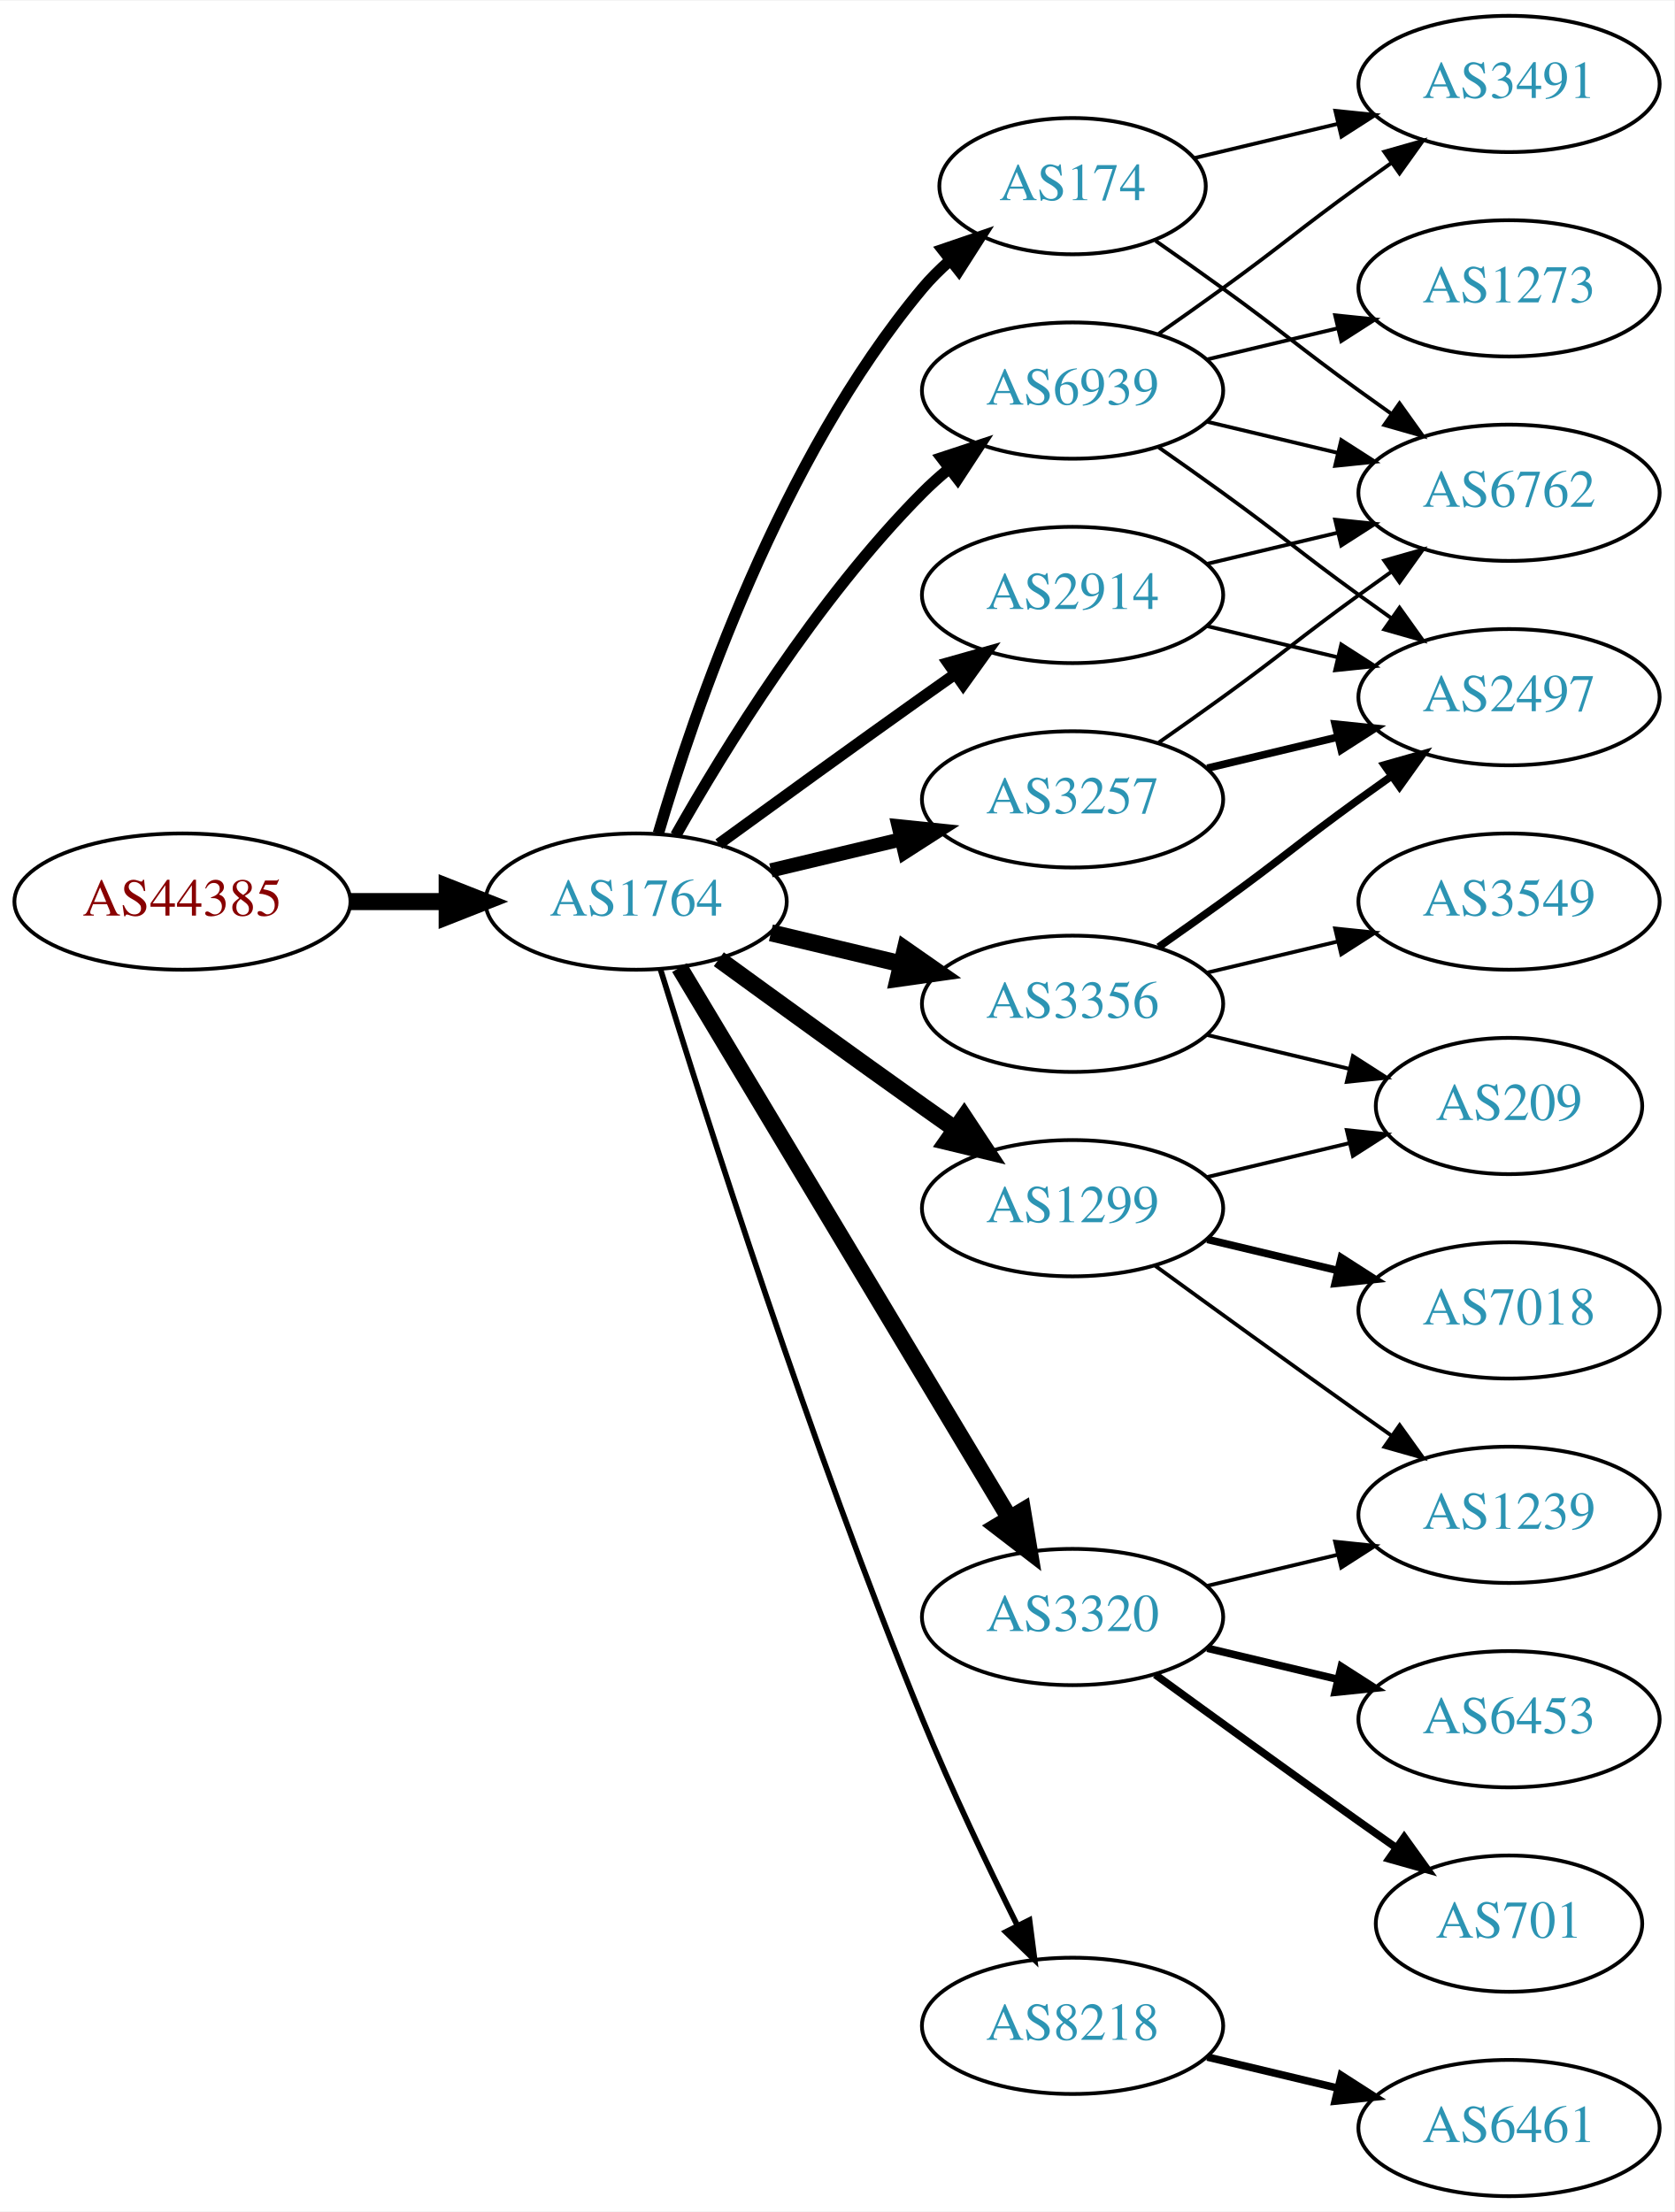
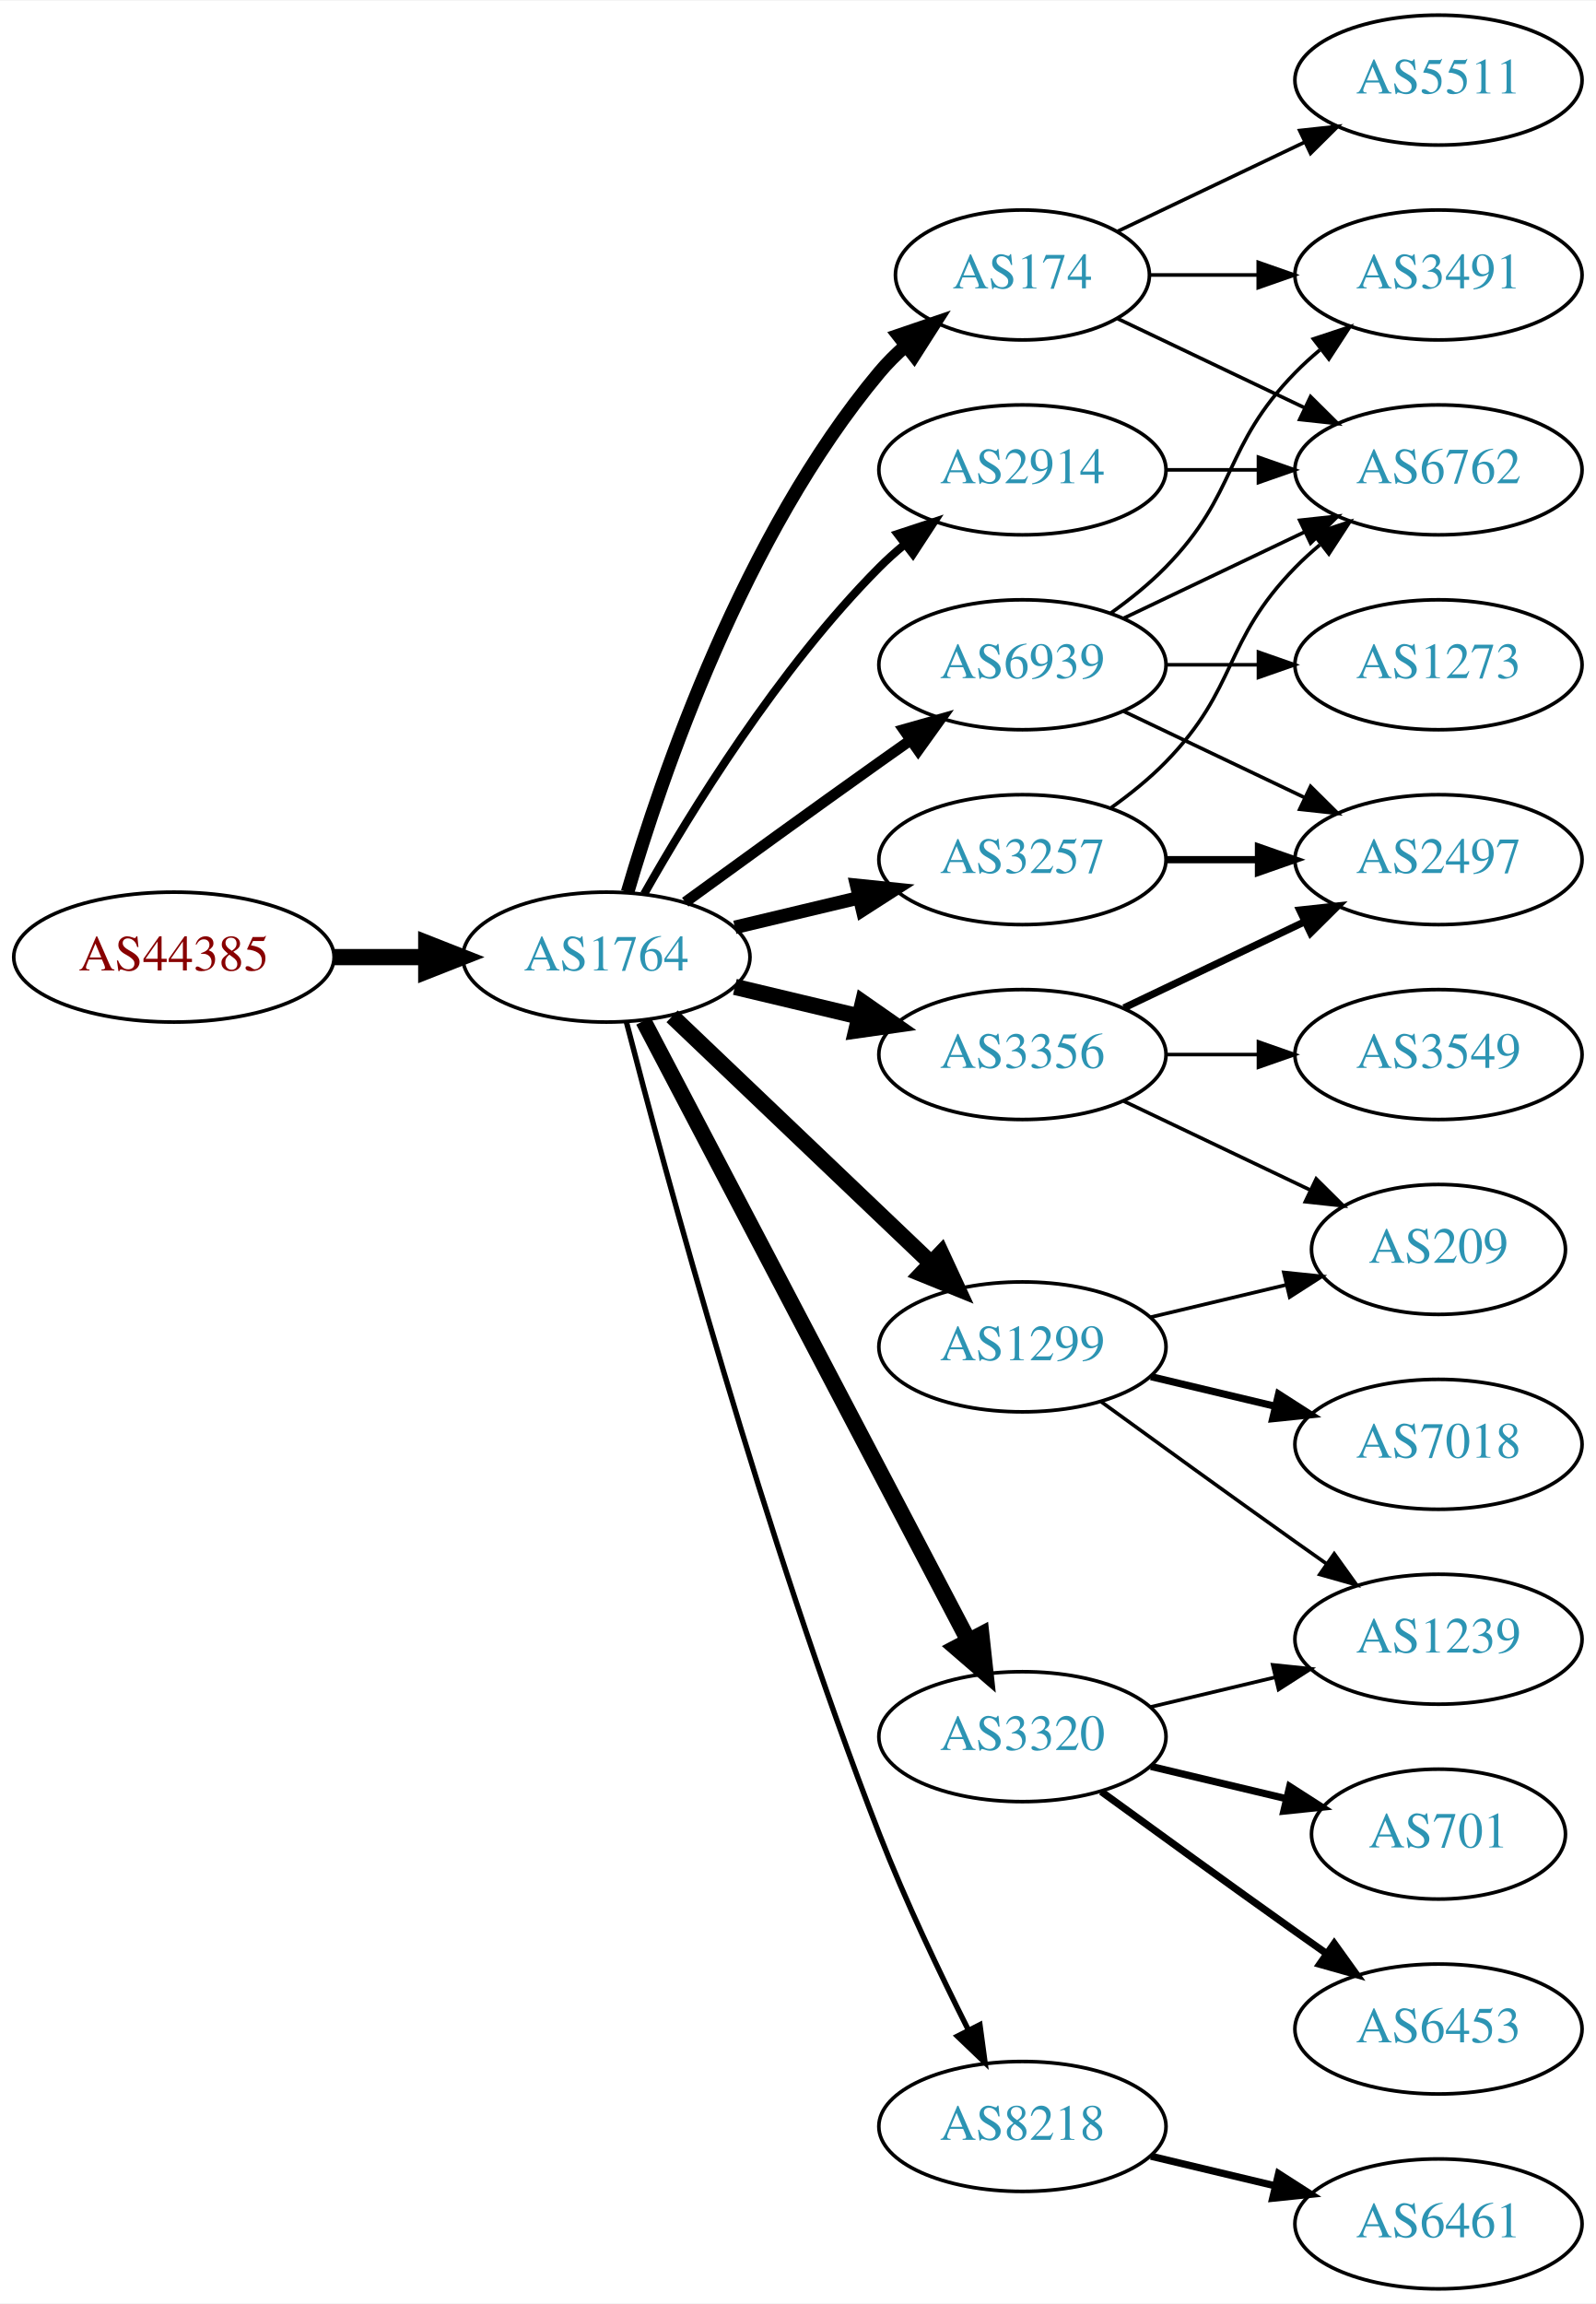
- <svg xmlns="http://www.w3.org/2000/svg" xmlns:xlink="http://www.w3.org/1999/xlink" width="442pt" height="584pt" viewBox="0.00 0.00 442.27 584.00">
-   <g id="graph0" class="graph" transform="scale(1 1) rotate(0) translate(4 580)">
-     <polygon fill="white" stroke="none" points="-4,4 -4,-580 438.271,-580 438.271,4 -4,4" />
+ <svg xmlns="http://www.w3.org/2000/svg" xmlns:xlink="http://www.w3.org/1999/xlink" width="442pt" height="638pt" viewBox="0.00 0.00 442.27 638.00">
+   <g id="graph0" class="graph" transform="scale(1 1) rotate(0) translate(4 634)">
+     <polygon fill="white" stroke="none" points="-4,4 -4,-634 438.271,-634 438.271,4 -4,4" />
    <g id="node1" class="node">
      <g id="a_node1">
        <a xlink:href="/asn/44385" xlink:title="AS44385 ~ NA-NET Communications GmbH [AT]">
-           <ellipse fill="#ffffff" stroke="black" cx="44.196" cy="-342" rx="44.393" ry="18" />
-           <text text-anchor="middle" x="44.196" y="-338.3" font-family="Times,serif" font-size="14.00" fill="#880000">AS44385</text>
+           <ellipse fill="#ffffff" stroke="black" cx="44.196" cy="-369" rx="44.393" ry="18" />
+           <text text-anchor="middle" x="44.196" y="-365.3" font-family="Times,serif" font-size="14.00" fill="#880000">AS44385</text>
        </a>
      </g>
    </g>
    <g id="node2" class="node">
      <g id="a_node2">
        <a xlink:href="/asn/1764" xlink:title="AS1764 ~ NEXTLAYER-AS [AT]">
-           <ellipse fill="#ffffff" stroke="black" cx="164.039" cy="-342" rx="39.794" ry="18" />
-           <text text-anchor="middle" x="164.039" y="-338.3" font-family="Times,serif" font-size="14.00" fill="#2c94b3">AS1764</text>
+           <ellipse fill="#ffffff" stroke="black" cx="164.039" cy="-369" rx="39.794" ry="18" />
+           <text text-anchor="middle" x="164.039" y="-365.3" font-family="Times,serif" font-size="14.00" fill="#2c94b3">AS1764</text>
        </a>
      </g>
    </g>
    <g id="edge1" class="edge">
-       <path fill="none" stroke="black" stroke-width="4.5" d="M88.407,-342C96.72,-342 105.482,-342 113.965,-342" />
-       <polygon fill="black" stroke="black" stroke-width="4.5" points="114.123,-345.938 124.123,-342 114.123,-338.063 114.123,-345.938" />
+       <path fill="none" stroke="black" stroke-width="4.5" d="M88.407,-369C96.72,-369 105.482,-369 113.965,-369" />
+       <polygon fill="black" stroke="black" stroke-width="4.5" points="114.123,-372.938 124.123,-369 114.123,-365.063 114.123,-372.938" />
    </g>
    <g id="node3" class="node">
      <g id="a_node3">
        <a xlink:href="/asn/174" xlink:title="AS174 ~ Cogent Communications [US]">
-           <ellipse fill="#ffffff" stroke="black" cx="279.332" cy="-531" rx="35.194" ry="18" />
-           <text text-anchor="middle" x="279.332" y="-527.3" font-family="Times,serif" font-size="14.00" fill="#2c94b3">AS174</text>
+           <ellipse fill="#ffffff" stroke="black" cx="279.332" cy="-558" rx="35.194" ry="18" />
+           <text text-anchor="middle" x="279.332" y="-554.3" font-family="Times,serif" font-size="14.00" fill="#2c94b3">AS174</text>
        </a>
      </g>
    </g>
    <g id="edge2" class="edge">
-       <path fill="none" stroke="black" stroke-width="3" d="M169.913,-360.002C179.227,-391.844 202.043,-458.981 239.685,-504 241.838,-506.574 244.292,-509.017 246.896,-511.303" />
-       <polygon fill="black" stroke="black" stroke-width="3" points="244.98,-514.249 255.007,-517.672 249.303,-508.743 244.98,-514.249" />
+       <path fill="none" stroke="black" stroke-width="3.75" d="M169.913,-387.002C179.227,-418.844 202.043,-485.981 239.685,-531 241.838,-533.574 244.292,-536.017 246.896,-538.303" />
+       <polygon fill="black" stroke="black" stroke-width="3.75" points="244.98,-541.249 255.007,-544.672 249.303,-535.743 244.98,-541.249" />
    </g>
    <g id="node4" class="node">
      <g id="a_node4">
+         <a xlink:href="/asn/2914" xlink:title="AS2914 ~ NTT America, Inc. [US]">
+           <ellipse fill="#ffffff" stroke="black" cx="279.332" cy="-504" rx="39.794" ry="18" />
+           <text text-anchor="middle" x="279.332" y="-500.3" font-family="Times,serif" font-size="14.00" fill="#2c94b3">AS2914</text>
+         </a>
+       </g>
+     </g>
+     <g id="edge3" class="edge">
+       <path fill="none" stroke="black" stroke-width="2.25" d="M174.498,-386.49C187.28,-409.096 211.712,-448.886 239.685,-477 241.796,-479.121 244.092,-481.188 246.477,-483.171" />
+       <polygon fill="black" stroke="black" stroke-width="2.25" points="244.73,-486.242 254.793,-489.556 248.993,-480.69 244.73,-486.242" />
+     </g>
+     <g id="node5" class="node">
+       <g id="a_node5">
+         <a xlink:href="/asn/3257" xlink:title="AS3257 ~ GTT [DE]">
+           <ellipse fill="#ffffff" stroke="black" cx="279.332" cy="-396" rx="39.794" ry="18" />
+           <text text-anchor="middle" x="279.332" y="-392.3" font-family="Times,serif" font-size="14.00" fill="#2c94b3">AS3257</text>
+         </a>
+       </g>
+     </g>
+     <g id="edge4" class="edge">
+       <path fill="none" stroke="black" stroke-width="3.75" d="M199.646,-377.248C210.517,-379.838 222.671,-382.735 234.114,-385.462" />
+       <polygon fill="black" stroke="black" stroke-width="3.75" points="233.397,-388.889 243.936,-387.803 235.02,-382.08 233.397,-388.889" />
+     </g>
+     <g id="node6" class="node">
+       <g id="a_node6">
        <a xlink:href="/asn/1299" xlink:title="AS1299 ~ Telia Carrier [EU]">
          <ellipse fill="#ffffff" stroke="black" cx="279.332" cy="-261" rx="39.794" ry="18" />
          <text text-anchor="middle" x="279.332" y="-257.3" font-family="Times,serif" font-size="14.00" fill="#2c94b3">AS1299</text>
        </a>
      </g>
    </g>
-     <g id="edge3" class="edge">
-       <path fill="none" stroke="black" stroke-width="4.5" d="M185.887,-326.778C200.821,-315.909 221.435,-300.975 239.685,-288 242.506,-285.995 245.449,-283.915 248.397,-281.841" />
-       <polygon fill="black" stroke="black" stroke-width="4.5" points="250.694,-285.039 256.621,-276.074 246.173,-278.591 250.694,-285.039" />
-     </g>
-     <g id="node5" class="node">
-       <g id="a_node5">
-         <a xlink:href="/asn/3356" xlink:title="AS3356 ~ Level 3 Parent, LLC [US]">
-           <ellipse fill="#ffffff" stroke="black" cx="279.332" cy="-315" rx="39.794" ry="18" />
-           <text text-anchor="middle" x="279.332" y="-311.3" font-family="Times,serif" font-size="14.00" fill="#2c94b3">AS3356</text>
-         </a>
-       </g>
-     </g>
-     <g id="edge4" class="edge">
-       <path fill="none" stroke="black" stroke-width="4.5" d="M199.646,-333.752C210.517,-331.162 222.671,-328.265 234.114,-325.538" />
-       <polygon fill="black" stroke="black" stroke-width="4.5" points="235.122,-329.346 243.936,-323.197 233.296,-321.685 235.122,-329.346" />
-     </g>
-     <g id="node6" class="node">
-       <g id="a_node6">
+     <g id="edge5" class="edge">
+       <path fill="none" stroke="black" stroke-width="4.5" d="M182.245,-352.597C201.321,-334.413 232.241,-304.937 253.838,-284.349" />
+       <polygon fill="black" stroke="black" stroke-width="4.5" points="256.813,-286.953 261.334,-277.203 251.379,-281.253 256.813,-286.953" />
+     </g>
+     <g id="node7" class="node">
+       <g id="a_node7">
        <a xlink:href="/asn/3320" xlink:title="AS3320 ~ DTAG [DE]">
          <ellipse fill="#ffffff" stroke="black" cx="279.332" cy="-153" rx="39.794" ry="18" />
          <text text-anchor="middle" x="279.332" y="-149.3" font-family="Times,serif" font-size="14.00" fill="#2c94b3">AS3320</text>
        </a>
      </g>
    </g>
-     <g id="edge5" class="edge">
-       <path fill="none" stroke="black" stroke-width="4.5" d="M175.494,-324.558C195.475,-291.225 239.18,-218.314 262.666,-179.134" />
-       <polygon fill="black" stroke="black" stroke-width="4.5" points="266.137,-181.001 267.902,-170.4 259.383,-176.952 266.137,-181.001" />
-     </g>
-     <g id="node7" class="node">
-       <g id="a_node7">
-         <a xlink:href="/asn/3257" xlink:title="AS3257 ~ GTT [DE]">
-           <ellipse fill="#ffffff" stroke="black" cx="279.332" cy="-369" rx="39.794" ry="18" />
-           <text text-anchor="middle" x="279.332" y="-365.3" font-family="Times,serif" font-size="14.00" fill="#2c94b3">AS3257</text>
-         </a>
-       </g>
-     </g>
    <g id="edge6" class="edge">
-       <path fill="none" stroke="black" stroke-width="3.75" d="M199.646,-350.248C210.517,-352.838 222.671,-355.735 234.114,-358.462" />
-       <polygon fill="black" stroke="black" stroke-width="3.75" points="233.397,-361.889 243.936,-360.803 235.02,-355.08 233.397,-361.889" />
+       <path fill="none" stroke="black" stroke-width="4.5" d="M174.31,-351.324C194.151,-313.495 240.829,-224.501 264.316,-179.722" />
+       <polygon fill="black" stroke="black" stroke-width="4.5" points="267.933,-181.302 269.091,-170.617 260.959,-177.644 267.933,-181.302" />
    </g>
    <g id="node8" class="node">
      <g id="a_node8">
-         <a xlink:href="/asn/2914" xlink:title="AS2914 ~ NTT America, Inc. [US]">
-           <ellipse fill="#ffffff" stroke="black" cx="279.332" cy="-423" rx="39.794" ry="18" />
-           <text text-anchor="middle" x="279.332" y="-419.3" font-family="Times,serif" font-size="14.00" fill="#2c94b3">AS2914</text>
-         </a>
-       </g>
-     </g>
-     <g id="edge7" class="edge">
-       <path fill="none" stroke="black" stroke-width="3" d="M185.887,-357.222C200.821,-368.091 221.435,-383.025 239.685,-396 242.506,-398.005 245.449,-400.085 248.397,-402.159" />
-       <polygon fill="black" stroke="black" stroke-width="3" points="246.424,-405.05 256.621,-407.926 250.443,-399.319 246.424,-405.05" />
-     </g>
-     <g id="node9" class="node">
-       <g id="a_node9">
        <a xlink:href="/asn/8218" xlink:title="AS8218 ~ legacy Neotelecoms [FR]">
          <ellipse fill="#ffffff" stroke="black" cx="279.332" cy="-45" rx="39.794" ry="18" />
          <text text-anchor="middle" x="279.332" y="-41.3" font-family="Times,serif" font-size="14.00" fill="#2c94b3">AS8218</text>
        </a>
      </g>
    </g>
+     <g id="edge7" class="edge">
+       <path fill="none" stroke="black" stroke-width="1.5" d="M169.591,-351.01C180.102,-310.296 207.635,-208.242 239.685,-126 246.9,-107.485 256.518,-87.316 264.353,-71.735" />
+       <polygon fill="black" stroke="black" stroke-width="1.5" points="267.544,-73.181 268.964,-62.682 261.307,-70.004 267.544,-73.181" />
+     </g>
+     <g id="node9" class="node">
+       <g id="a_node9">
+         <a xlink:href="/asn/3356" xlink:title="AS3356 ~ Level 3 Parent, LLC [US]">
+           <ellipse fill="#ffffff" stroke="black" cx="279.332" cy="-342" rx="39.794" ry="18" />
+           <text text-anchor="middle" x="279.332" y="-338.3" font-family="Times,serif" font-size="14.00" fill="#2c94b3">AS3356</text>
+         </a>
+       </g>
+     </g>
    <g id="edge8" class="edge">
-       <path fill="none" stroke="black" stroke-width="1.5" d="M170.47,-324.11C181.962,-286.796 210.12,-198.14 239.685,-126 247.269,-107.494 256.964,-87.182 264.746,-71.528" />
-       <polygon fill="black" stroke="black" stroke-width="1.5" points="267.95,-72.948 269.308,-62.44 261.694,-69.807 267.95,-72.948" />
+       <path fill="none" stroke="black" stroke-width="4.5" d="M199.646,-360.752C210.517,-358.162 222.671,-355.265 234.114,-352.538" />
+       <polygon fill="black" stroke="black" stroke-width="4.5" points="235.122,-356.346 243.936,-350.197 233.296,-348.685 235.122,-356.346" />
    </g>
    <g id="node10" class="node">
      <g id="a_node10">
        <a xlink:href="/asn/6939" xlink:title="AS6939 ~ Hurricane Electric LLC [US]">
-           <ellipse fill="#ffffff" stroke="black" cx="279.332" cy="-477" rx="39.794" ry="18" />
-           <text text-anchor="middle" x="279.332" y="-473.3" font-family="Times,serif" font-size="14.00" fill="#2c94b3">AS6939</text>
+           <ellipse fill="#ffffff" stroke="black" cx="279.332" cy="-450" rx="39.794" ry="18" />
+           <text text-anchor="middle" x="279.332" y="-446.3" font-family="Times,serif" font-size="14.00" fill="#2c94b3">AS6939</text>
        </a>
      </g>
    </g>
    <g id="edge9" class="edge">
-       <path fill="none" stroke="black" stroke-width="3" d="M174.498,-359.49C187.28,-382.096 211.712,-421.886 239.685,-450 241.796,-452.121 244.092,-454.188 246.477,-456.171" />
-       <polygon fill="black" stroke="black" stroke-width="3" points="244.73,-459.242 254.793,-462.556 248.993,-453.69 244.73,-459.242" />
-     </g>
-     <g id="node17" class="node">
-       <g id="a_node17">
-         <a xlink:href="/asn/6762" xlink:title="AS6762 ~ TELECOM ITALIA SPARKLE S.p.A. [IT]">
-           <ellipse fill="#ffffff" stroke="black" cx="394.625" cy="-450" rx="39.794" ry="18" />
-           <text text-anchor="middle" x="394.625" y="-446.3" font-family="Times,serif" font-size="14.00" fill="#2c94b3">AS6762</text>
-         </a>
-       </g>
-     </g>
-     <g id="edge21" class="edge">
-       <path fill="none" stroke="black" d="M301.282,-516.555C307.044,-512.529 313.277,-508.128 318.978,-504 335.178,-492.271 338.778,-488.729 354.978,-477 357.781,-474.971 360.712,-472.875 363.653,-470.79" />
-       <polygon fill="black" stroke="black" points="365.704,-473.627 371.868,-465.009 361.675,-467.903 365.704,-473.627" />
-     </g>
-     <g id="node18" class="node">
-       <g id="a_node18">
+       <path fill="none" stroke="black" stroke-width="3" d="M185.887,-384.222C200.821,-395.091 221.435,-410.025 239.685,-423 242.506,-425.005 245.449,-427.085 248.397,-429.159" />
+       <polygon fill="black" stroke="black" stroke-width="3" points="246.424,-432.05 256.621,-434.926 250.443,-426.319 246.424,-432.05" />
+     </g>
+     <g id="node11" class="node">
+       <g id="a_node11">
        <a xlink:href="/asn/3491" xlink:title="AS3491 ~ PCCW Global, Inc. [US]">
          <ellipse fill="#ffffff" stroke="black" cx="394.625" cy="-558" rx="39.794" ry="18" />
          <text text-anchor="middle" x="394.625" y="-554.3" font-family="Times,serif" font-size="14.00" fill="#2c94b3">AS3491</text>
        </a>
      </g>
    </g>
-     <g id="edge20" class="edge">
-       <path fill="none" stroke="black" d="M311.589,-538.449C323.269,-541.233 336.765,-544.449 349.394,-547.459" />
-       <polygon fill="black" stroke="black" points="348.747,-550.903 359.286,-549.816 350.37,-544.093 348.747,-550.903" />
-     </g>
-     <g id="node11" class="node">
-       <g id="a_node11">
+     <g id="edge10" class="edge">
+       <path fill="none" stroke="black" d="M314.631,-558C324.008,-558 334.358,-558 344.393,-558" />
+       <polygon fill="black" stroke="black" points="344.681,-561.5 354.681,-558 344.681,-554.5 344.681,-561.5" />
+     </g>
+     <g id="node12" class="node">
+       <g id="a_node12">
+         <a xlink:href="/asn/5511" xlink:title="AS5511 ~ Orange S.A. [FR]">
+           <ellipse fill="#ffffff" stroke="black" cx="394.625" cy="-612" rx="39.794" ry="18" />
+           <text text-anchor="middle" x="394.625" y="-608.3" font-family="Times,serif" font-size="14.00" fill="#2c94b3">AS5511</text>
+         </a>
+       </g>
+     </g>
+     <g id="edge11" class="edge">
+       <path fill="none" stroke="black" d="M305.757,-570.119C321.059,-577.413 340.783,-586.814 357.665,-594.86" />
+       <polygon fill="black" stroke="black" points="356.172,-598.026 366.705,-599.169 359.184,-591.707 356.172,-598.026" />
+     </g>
+     <g id="node13" class="node">
+       <g id="a_node13">
+         <a xlink:href="/asn/6762" xlink:title="AS6762 ~ TELECOM ITALIA SPARKLE S.p.A. [IT]">
+           <ellipse fill="#ffffff" stroke="black" cx="394.625" cy="-504" rx="39.794" ry="18" />
+           <text text-anchor="middle" x="394.625" y="-500.3" font-family="Times,serif" font-size="14.00" fill="#2c94b3">AS6762</text>
+         </a>
+       </g>
+     </g>
+     <g id="edge12" class="edge">
+       <path fill="none" stroke="black" d="M305.757,-545.881C321.059,-538.587 340.783,-529.186 357.665,-521.14" />
+       <polygon fill="black" stroke="black" points="359.184,-524.293 366.705,-516.831 356.172,-517.974 359.184,-524.293" />
+     </g>
+     <g id="edge25" class="edge">
+       <path fill="none" stroke="black" d="M319.004,-504C327.207,-504 335.971,-504 344.503,-504" />
+       <polygon fill="black" stroke="black" points="344.742,-507.5 354.742,-504 344.742,-500.5 344.742,-507.5" />
+     </g>
+     <g id="edge24" class="edge">
+       <path fill="none" stroke="black" d="M303.926,-410.389C309.182,-414.148 314.513,-418.437 318.978,-423 339.151,-443.617 334.806,-456.383 354.978,-477 357.071,-479.139 359.354,-481.218 361.731,-483.21" />
+       <polygon fill="black" stroke="black" points="359.974,-486.275 370.031,-489.611 364.249,-480.732 359.974,-486.275" />
+     </g>
+     <g id="node21" class="node">
+       <g id="a_node21">
+         <a xlink:href="/asn/2497" xlink:title="AS2497 ~ Internet Initiative Japan Inc. [JP]">
+           <ellipse fill="#ffffff" stroke="black" cx="394.625" cy="-396" rx="39.794" ry="18" />
+           <text text-anchor="middle" x="394.625" y="-392.3" font-family="Times,serif" font-size="14.00" fill="#2c94b3">AS2497</text>
+         </a>
+       </g>
+     </g>
+     <g id="edge23" class="edge">
+       <path fill="none" stroke="black" stroke-width="2" d="M319.004,-396C327.207,-396 335.971,-396 344.503,-396" />
+       <polygon fill="black" stroke="black" stroke-width="2" points="344.742,-399.5 354.742,-396 344.742,-392.5 344.742,-399.5" />
+     </g>
+     <g id="node14" class="node">
+       <g id="a_node14">
+         <a xlink:href="/asn/1239" xlink:title="AS1239 ~ Sprint [US]">
+           <ellipse fill="#ffffff" stroke="black" cx="394.625" cy="-180" rx="39.794" ry="18" />
+           <text text-anchor="middle" x="394.625" y="-176.3" font-family="Times,serif" font-size="14.00" fill="#2c94b3">AS1239</text>
+         </a>
+       </g>
+     </g>
+     <g id="edge16" class="edge">
+       <path fill="none" stroke="black" d="M301.18,-245.778C316.114,-234.909 336.727,-219.975 354.978,-207 357.799,-204.995 360.742,-202.915 363.69,-200.841" />
+       <polygon fill="black" stroke="black" points="365.736,-203.681 371.914,-195.074 361.717,-197.95 365.736,-203.681" />
+     </g>
+     <g id="node17" class="node">
+       <g id="a_node17">
        <a xlink:href="/asn/7018" xlink:title="AS7018 ~ AT&amp;T Services, Inc. [US]">
          <ellipse fill="#ffffff" stroke="black" cx="394.625" cy="-234" rx="39.794" ry="18" />
          <text text-anchor="middle" x="394.625" y="-230.3" font-family="Times,serif" font-size="14.00" fill="#2c94b3">AS7018</text>
        </a>
      </g>
    </g>
-     <g id="edge10" class="edge">
+     <g id="edge17" class="edge">
      <path fill="none" stroke="black" stroke-width="2" d="M314.939,-252.752C325.81,-250.162 337.964,-247.265 349.407,-244.538" />
      <polygon fill="black" stroke="black" stroke-width="2" points="350.313,-247.92 359.229,-242.197 348.69,-241.111 350.313,-247.92" />
    </g>
-     <g id="node12" class="node">
-       <g id="a_node12">
-         <a xlink:href="/asn/1239" xlink:title="AS1239 ~ Sprint [US]">
-           <ellipse fill="#ffffff" stroke="black" cx="394.625" cy="-180" rx="39.794" ry="18" />
-           <text text-anchor="middle" x="394.625" y="-176.3" font-family="Times,serif" font-size="14.00" fill="#2c94b3">AS1239</text>
-         </a>
-       </g>
-     </g>
-     <g id="edge11" class="edge">
-       <path fill="none" stroke="black" d="M301.18,-245.778C316.114,-234.909 336.727,-219.975 354.978,-207 357.799,-204.995 360.742,-202.915 363.69,-200.841" />
-       <polygon fill="black" stroke="black" points="365.736,-203.681 371.914,-195.074 361.717,-197.95 365.736,-203.681" />
-     </g>
-     <g id="node13" class="node">
-       <g id="a_node13">
+     <g id="node18" class="node">
+       <g id="a_node18">
        <a xlink:href="/asn/209" xlink:title="AS209 ~ CenturyLink Communications, LLC [US]">
          <ellipse fill="#ffffff" stroke="black" cx="394.625" cy="-288" rx="35.194" ry="18" />
          <text text-anchor="middle" x="394.625" y="-284.3" font-family="Times,serif" font-size="14.00" fill="#2c94b3">AS209</text>
        </a>
      </g>
    </g>
-     <g id="edge12" class="edge">
+     <g id="edge18" class="edge">
      <path fill="none" stroke="black" d="M314.939,-269.248C326.733,-272.058 340.038,-275.229 352.306,-278.153" />
      <polygon fill="black" stroke="black" points="351.772,-281.624 362.311,-280.537 353.394,-274.814 351.772,-281.624" />
    </g>
-     <g id="edge24" class="edge">
-       <path fill="none" stroke="black" d="M314.939,-306.752C326.733,-303.942 340.038,-300.771 352.306,-297.847" />
-       <polygon fill="black" stroke="black" points="353.394,-301.186 362.311,-295.463 351.772,-294.376 353.394,-301.186" />
+     <g id="edge13" class="edge">
+       <path fill="none" stroke="black" d="M314.939,-161.248C325.81,-163.838 337.964,-166.735 349.407,-169.462" />
+       <polygon fill="black" stroke="black" points="348.69,-172.889 359.229,-171.803 350.313,-166.08 348.69,-172.889" />
+     </g>
+     <g id="node15" class="node">
+       <g id="a_node15">
+         <a xlink:href="/asn/701" xlink:title="AS701 ~ UUNET [US]">
+           <ellipse fill="#ffffff" stroke="black" cx="394.625" cy="-126" rx="35.194" ry="18" />
+           <text text-anchor="middle" x="394.625" y="-122.3" font-family="Times,serif" font-size="14.00" fill="#2c94b3">AS701</text>
+         </a>
+       </g>
+     </g>
+     <g id="edge14" class="edge">
+       <path fill="none" stroke="black" stroke-width="2" d="M314.939,-144.752C326.733,-141.942 340.038,-138.771 352.306,-135.847" />
+       <polygon fill="black" stroke="black" stroke-width="2" points="353.394,-139.186 362.311,-133.463 351.772,-132.376 353.394,-139.186" />
    </g>
    <g id="node16" class="node">
      <g id="a_node16">
-         <a xlink:href="/asn/2497" xlink:title="AS2497 ~ Internet Initiative Japan Inc. [JP]">
-           <ellipse fill="#ffffff" stroke="black" cx="394.625" cy="-396" rx="39.794" ry="18" />
-           <text text-anchor="middle" x="394.625" y="-392.3" font-family="Times,serif" font-size="14.00" fill="#2c94b3">AS2497</text>
-         </a>
-       </g>
-     </g>
-     <g id="edge23" class="edge">
-       <path fill="none" stroke="black" stroke-width="2" d="M302.089,-330.009C307.623,-333.879 313.542,-338.064 318.978,-342 335.178,-353.729 338.778,-357.271 354.978,-369 357.781,-371.029 360.712,-373.125 363.653,-375.21" />
-       <polygon fill="black" stroke="black" stroke-width="2" points="361.675,-378.097 371.868,-380.991 365.704,-372.373 361.675,-378.097" />
+         <a xlink:href="/asn/6453" xlink:title="AS6453 ~ TATA COMMUNICATIONS (AMERICA) INC [US]">
+           <ellipse fill="#ffffff" stroke="black" cx="394.625" cy="-72" rx="39.794" ry="18" />
+           <text text-anchor="middle" x="394.625" y="-68.3" font-family="Times,serif" font-size="14.00" fill="#2c94b3">AS6453</text>
+         </a>
+       </g>
+     </g>
+     <g id="edge15" class="edge">
+       <path fill="none" stroke="black" stroke-width="2" d="M301.18,-137.778C316.114,-126.909 336.727,-111.975 354.978,-99 357.799,-96.995 360.742,-94.915 363.69,-92.841" />
+       <polygon fill="black" stroke="black" stroke-width="2" points="365.736,-95.681 371.914,-87.074 361.717,-89.95 365.736,-95.681" />
    </g>
    <g id="node19" class="node">
      <g id="a_node19">
+         <a xlink:href="/asn/6461" xlink:title="AS6461 ~ Zayo Bandwidth [US]">
+           <ellipse fill="#ffffff" stroke="black" cx="394.625" cy="-18" rx="39.794" ry="18" />
+           <text text-anchor="middle" x="394.625" y="-14.3" font-family="Times,serif" font-size="14.00" fill="#2c94b3">AS6461</text>
+         </a>
+       </g>
+     </g>
+     <g id="edge19" class="edge">
+       <path fill="none" stroke="black" stroke-width="2" d="M314.939,-36.752C325.81,-34.162 337.964,-31.265 349.407,-28.538" />
+       <polygon fill="black" stroke="black" stroke-width="2" points="350.313,-31.92 359.229,-26.197 348.69,-25.111 350.313,-31.92" />
+     </g>
+     <g id="edge22" class="edge">
+       <path fill="none" stroke="black" d="M307.468,-329.066C322.9,-321.71 342.385,-312.423 358.92,-304.541" />
+       <polygon fill="black" stroke="black" points="360.741,-307.551 368.262,-300.089 357.729,-301.232 360.741,-307.551" />
+     </g>
+     <g id="node20" class="node">
+       <g id="a_node20">
        <a xlink:href="/asn/3549" xlink:title="AS3549 ~ Level 3 Parent, LLC [US]">
          <ellipse fill="#ffffff" stroke="black" cx="394.625" cy="-342" rx="39.794" ry="18" />
          <text text-anchor="middle" x="394.625" y="-338.3" font-family="Times,serif" font-size="14.00" fill="#2c94b3">AS3549</text>
        </a>
      </g>
    </g>
-     <g id="edge22" class="edge">
-       <path fill="none" stroke="black" d="M314.939,-323.248C325.81,-325.838 337.964,-328.735 349.407,-331.462" />
-       <polygon fill="black" stroke="black" points="348.69,-334.889 359.229,-333.803 350.313,-328.08 348.69,-334.889" />
-     </g>
-     <g id="edge13" class="edge">
-       <path fill="none" stroke="black" d="M314.939,-161.248C325.81,-163.838 337.964,-166.735 349.407,-169.462" />
-       <polygon fill="black" stroke="black" points="348.69,-172.889 359.229,-171.803 350.313,-166.08 348.69,-172.889" />
-     </g>
-     <g id="node14" class="node">
-       <g id="a_node14">
-         <a xlink:href="/asn/701" xlink:title="AS701 ~ UUNET [US]">
-           <ellipse fill="#ffffff" stroke="black" cx="394.625" cy="-72" rx="35.194" ry="18" />
-           <text text-anchor="middle" x="394.625" y="-68.3" font-family="Times,serif" font-size="14.00" fill="#2c94b3">AS701</text>
-         </a>
-       </g>
-     </g>
-     <g id="edge14" class="edge">
-       <path fill="none" stroke="black" stroke-width="2" d="M301.18,-137.778C316.114,-126.909 336.727,-111.975 354.978,-99 358.188,-96.718 361.557,-94.339 364.912,-91.982" />
-       <polygon fill="black" stroke="black" stroke-width="2" points="366.94,-94.834 373.123,-86.23 362.924,-89.101 366.94,-94.834" />
-     </g>
-     <g id="node15" class="node">
-       <g id="a_node15">
-         <a xlink:href="/asn/6453" xlink:title="AS6453 ~ TATA COMMUNICATIONS (AMERICA) INC [US]">
-           <ellipse fill="#ffffff" stroke="black" cx="394.625" cy="-126" rx="39.794" ry="18" />
-           <text text-anchor="middle" x="394.625" y="-122.3" font-family="Times,serif" font-size="14.00" fill="#2c94b3">AS6453</text>
-         </a>
-       </g>
-     </g>
-     <g id="edge15" class="edge">
-       <path fill="none" stroke="black" stroke-width="2" d="M314.939,-144.752C325.81,-142.162 337.964,-139.265 349.407,-136.538" />
-       <polygon fill="black" stroke="black" stroke-width="2" points="350.313,-139.92 359.229,-134.197 348.69,-133.111 350.313,-139.92" />
-     </g>
-     <g id="edge16" class="edge">
-       <path fill="none" stroke="black" stroke-width="2" d="M314.939,-377.248C325.81,-379.838 337.964,-382.735 349.407,-385.462" />
-       <polygon fill="black" stroke="black" stroke-width="2" points="348.69,-388.889 359.229,-387.803 350.313,-382.08 348.69,-388.889" />
-     </g>
-     <g id="edge17" class="edge">
-       <path fill="none" stroke="black" d="M302.089,-384.009C307.623,-387.879 313.542,-392.064 318.978,-396 335.178,-407.729 338.778,-411.271 354.978,-423 357.781,-425.029 360.712,-427.125 363.653,-429.21" />
-       <polygon fill="black" stroke="black" points="361.675,-432.097 371.868,-434.991 365.704,-426.373 361.675,-432.097" />
-     </g>
-     <g id="edge18" class="edge">
-       <path fill="none" stroke="black" d="M314.939,-414.752C325.81,-412.162 337.964,-409.265 349.407,-406.538" />
-       <polygon fill="black" stroke="black" points="350.313,-409.92 359.229,-404.197 348.69,-403.111 350.313,-409.92" />
-     </g>
-     <g id="edge19" class="edge">
-       <path fill="none" stroke="black" d="M314.939,-431.248C325.81,-433.838 337.964,-436.735 349.407,-439.462" />
-       <polygon fill="black" stroke="black" points="348.69,-442.889 359.229,-441.803 350.313,-436.08 348.69,-442.889" />
-     </g>
-     <g id="node20" class="node">
-       <g id="a_node20">
-         <a xlink:href="/asn/6461" xlink:title="AS6461 ~ Zayo Bandwidth [US]">
-           <ellipse fill="#ffffff" stroke="black" cx="394.625" cy="-18" rx="39.794" ry="18" />
-           <text text-anchor="middle" x="394.625" y="-14.3" font-family="Times,serif" font-size="14.00" fill="#2c94b3">AS6461</text>
-         </a>
-       </g>
-     </g>
-     <g id="edge25" class="edge">
-       <path fill="none" stroke="black" stroke-width="2" d="M314.939,-36.752C325.81,-34.162 337.964,-31.265 349.407,-28.538" />
-       <polygon fill="black" stroke="black" stroke-width="2" points="350.313,-31.92 359.229,-26.197 348.69,-25.111 350.313,-31.92" />
+     <g id="edge20" class="edge">
+       <path fill="none" stroke="black" d="M319.004,-342C327.207,-342 335.971,-342 344.503,-342" />
+       <polygon fill="black" stroke="black" points="344.742,-345.5 354.742,-342 344.742,-338.5 344.742,-345.5" />
+     </g>
+     <g id="edge21" class="edge">
+       <path fill="none" stroke="black" stroke-width="2" d="M307.468,-354.934C322.462,-362.081 341.283,-371.052 357.506,-378.785" />
+       <polygon fill="black" stroke="black" stroke-width="2" points="356.177,-382.028 366.71,-383.171 359.188,-375.709 356.177,-382.028" />
+     </g>
+     <g id="edge29" class="edge">
+       <path fill="none" stroke="black" d="M303.926,-464.389C309.182,-468.148 314.513,-472.437 318.978,-477 339.151,-497.617 334.806,-510.383 354.978,-531 357.071,-533.139 359.354,-535.218 361.731,-537.21" />
+       <polygon fill="black" stroke="black" points="359.974,-540.275 370.031,-543.611 364.249,-534.732 359.974,-540.275" />
    </g>
    <g id="edge28" class="edge">
-       <path fill="none" stroke="black" d="M302.089,-461.991C307.623,-458.121 313.542,-453.936 318.978,-450 335.178,-438.271 338.778,-434.729 354.978,-423 357.781,-420.971 360.712,-418.875 363.653,-416.79" />
-       <polygon fill="black" stroke="black" points="365.704,-419.627 371.868,-411.009 361.675,-413.903 365.704,-419.627" />
+       <path fill="none" stroke="black" d="M307.468,-462.934C322.462,-470.081 341.283,-479.052 357.506,-486.785" />
+       <polygon fill="black" stroke="black" points="356.177,-490.028 366.71,-491.171 359.188,-483.709 356.177,-490.028" />
    </g>
    <g id="edge26" class="edge">
-       <path fill="none" stroke="black" d="M314.939,-468.752C325.81,-466.162 337.964,-463.265 349.407,-460.538" />
-       <polygon fill="black" stroke="black" points="350.313,-463.92 359.229,-458.197 348.69,-457.111 350.313,-463.92" />
+       <path fill="none" stroke="black" d="M307.468,-437.066C322.462,-429.919 341.283,-420.948 357.506,-413.215" />
+       <polygon fill="black" stroke="black" points="359.188,-416.291 366.71,-408.829 356.177,-409.972 359.188,-416.291" />
+     </g>
+     <g id="node22" class="node">
+       <g id="a_node22">
+         <a xlink:href="/asn/1273" xlink:title="AS1273 ~ Vodafone Group PLC [EU]">
+           <ellipse fill="#ffffff" stroke="black" cx="394.625" cy="-450" rx="39.794" ry="18" />
+           <text text-anchor="middle" x="394.625" y="-446.3" font-family="Times,serif" font-size="14.00" fill="#2c94b3">AS1273</text>
+         </a>
+       </g>
    </g>
    <g id="edge27" class="edge">
-       <path fill="none" stroke="black" d="M302.089,-492.009C307.623,-495.879 313.542,-500.064 318.978,-504 335.178,-515.729 338.778,-519.271 354.978,-531 357.781,-533.029 360.712,-535.125 363.653,-537.21" />
-       <polygon fill="black" stroke="black" points="361.675,-540.097 371.868,-542.991 365.704,-534.373 361.675,-540.097" />
-     </g>
-     <g id="node21" class="node">
-       <g id="a_node21">
-         <a xlink:href="/asn/1273" xlink:title="AS1273 ~ Vodafone Group PLC [EU]">
-           <ellipse fill="#ffffff" stroke="black" cx="394.625" cy="-504" rx="39.794" ry="18" />
-           <text text-anchor="middle" x="394.625" y="-500.3" font-family="Times,serif" font-size="14.00" fill="#2c94b3">AS1273</text>
-         </a>
-       </g>
-     </g>
-     <g id="edge29" class="edge">
-       <path fill="none" stroke="black" d="M314.939,-485.248C325.81,-487.838 337.964,-490.735 349.407,-493.462" />
-       <polygon fill="black" stroke="black" points="348.69,-496.889 359.229,-495.803 350.313,-490.08 348.69,-496.889" />
+       <path fill="none" stroke="black" d="M319.004,-450C327.207,-450 335.971,-450 344.503,-450" />
+       <polygon fill="black" stroke="black" points="344.742,-453.5 354.742,-450 344.742,-446.5 344.742,-453.5" />
    </g>
  </g>
</svg>
